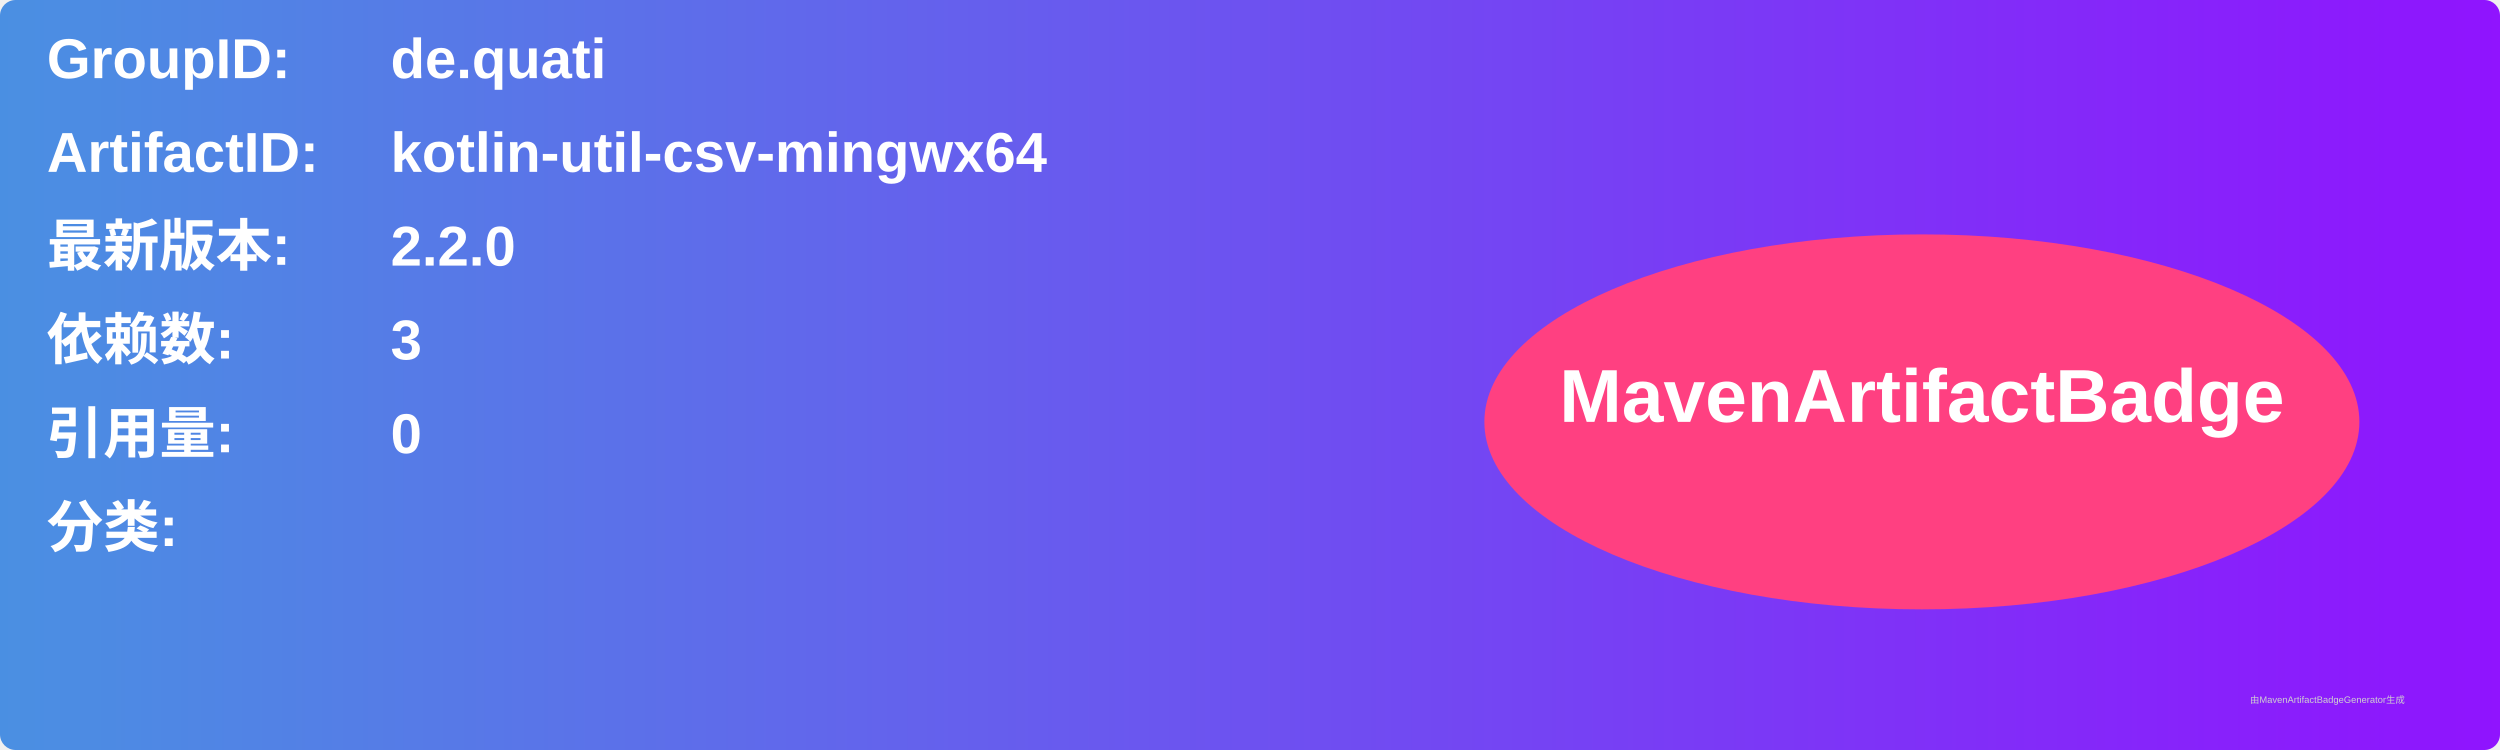
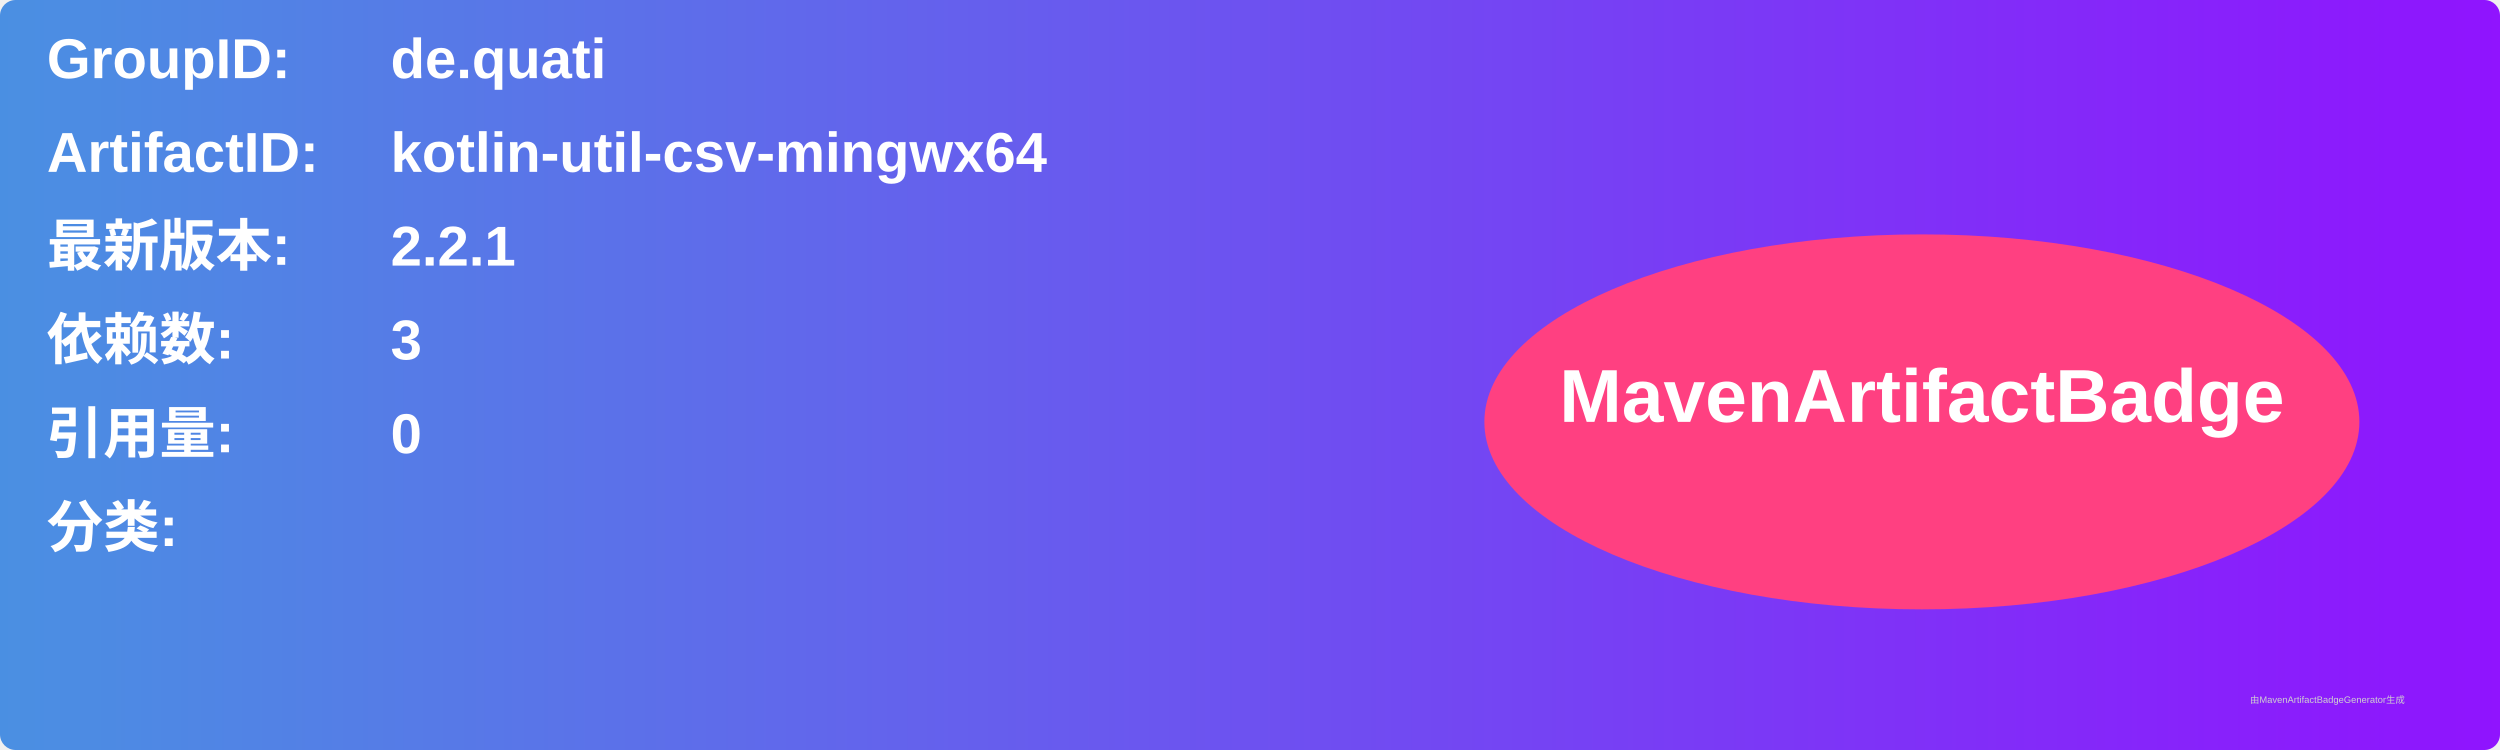
<svg xmlns="http://www.w3.org/2000/svg" width="800" height="240" viewBox="0 0 800 240">
  <linearGradient id="grad" x1="0%" y1="0%" x2="100%" y2="0%">
    <stop offset="0%" stop-color="#4a90e2" />
    <stop offset="100%" stop-color="#9013fe" />
  </linearGradient>
  <rect width="100%" height="100%" rx="5" ry="5" fill="url(#grad)" />
  <g transform="translate(15, 15)">
    <text x="0" y="10" font-family="Arial" font-size="18" fill="white" font-weight="bold" width="260">GroupID:</text>
    <text x="110" y="10" font-family="Arial" font-size="18" fill="white" font-weight="bold" width="460">de.quati</text>
    <text x="0" y="40" font-family="Arial" font-size="18" fill="white" font-weight="bold" width="260">ArtifactID:</text>
    <text x="110" y="40" font-family="Arial" font-size="18" fill="white" font-weight="bold" width="460">kotlin-util-csv-mingwx64</text>
    <text x="0" y="70" font-family="Arial" font-size="18" fill="white" font-weight="bold">最新版本:</text>
    <text x="110" y="70" font-family="Arial" font-size="18" fill="white" font-weight="bold">
-       <tspan font-weight="bold">2.2.0</tspan>
+       <tspan font-weight="bold">2.2.1</tspan>
    </text>
    <text x="0" y="100" font-family="Arial" font-size="18" fill="white" font-weight="bold">依赖数: </text>
    <text x="110" y="100" font-family="Arial" font-size="18" fill="white">
      <tspan font-weight="bold">3</tspan>
    </text>
    <text x="0" y="130" font-family="Arial" font-size="18" fill="white" font-weight="bold">引用量: </text>
    <text x="110" y="130" font-family="Arial" font-size="18" fill="white">
      <tspan font-weight="bold">0</tspan>
    </text>
    <text x="0" y="160" font-family="Arial" font-size="18" fill="white" font-weight="bold">分类:</text>
    <text x="10" y="190" font-family="Arial" font-size="10" fill="white">
      <tspan font-weight="bold" />
    </text>
    <ellipse cx="600" cy="120" rx="140" ry="60" fill="#ff4081" />
    <text x="600" y="120" text-anchor="middle" font-family="Arial" font-size="24" fill="white" font-weight="bold">MavenArtifactBadge</text>
  </g>
  <text x="720" y="225" font-family="Arial" font-size="3" fill="#d0d0d0">由MavenArtifactBadgeGenerator生成</text>
</svg>
